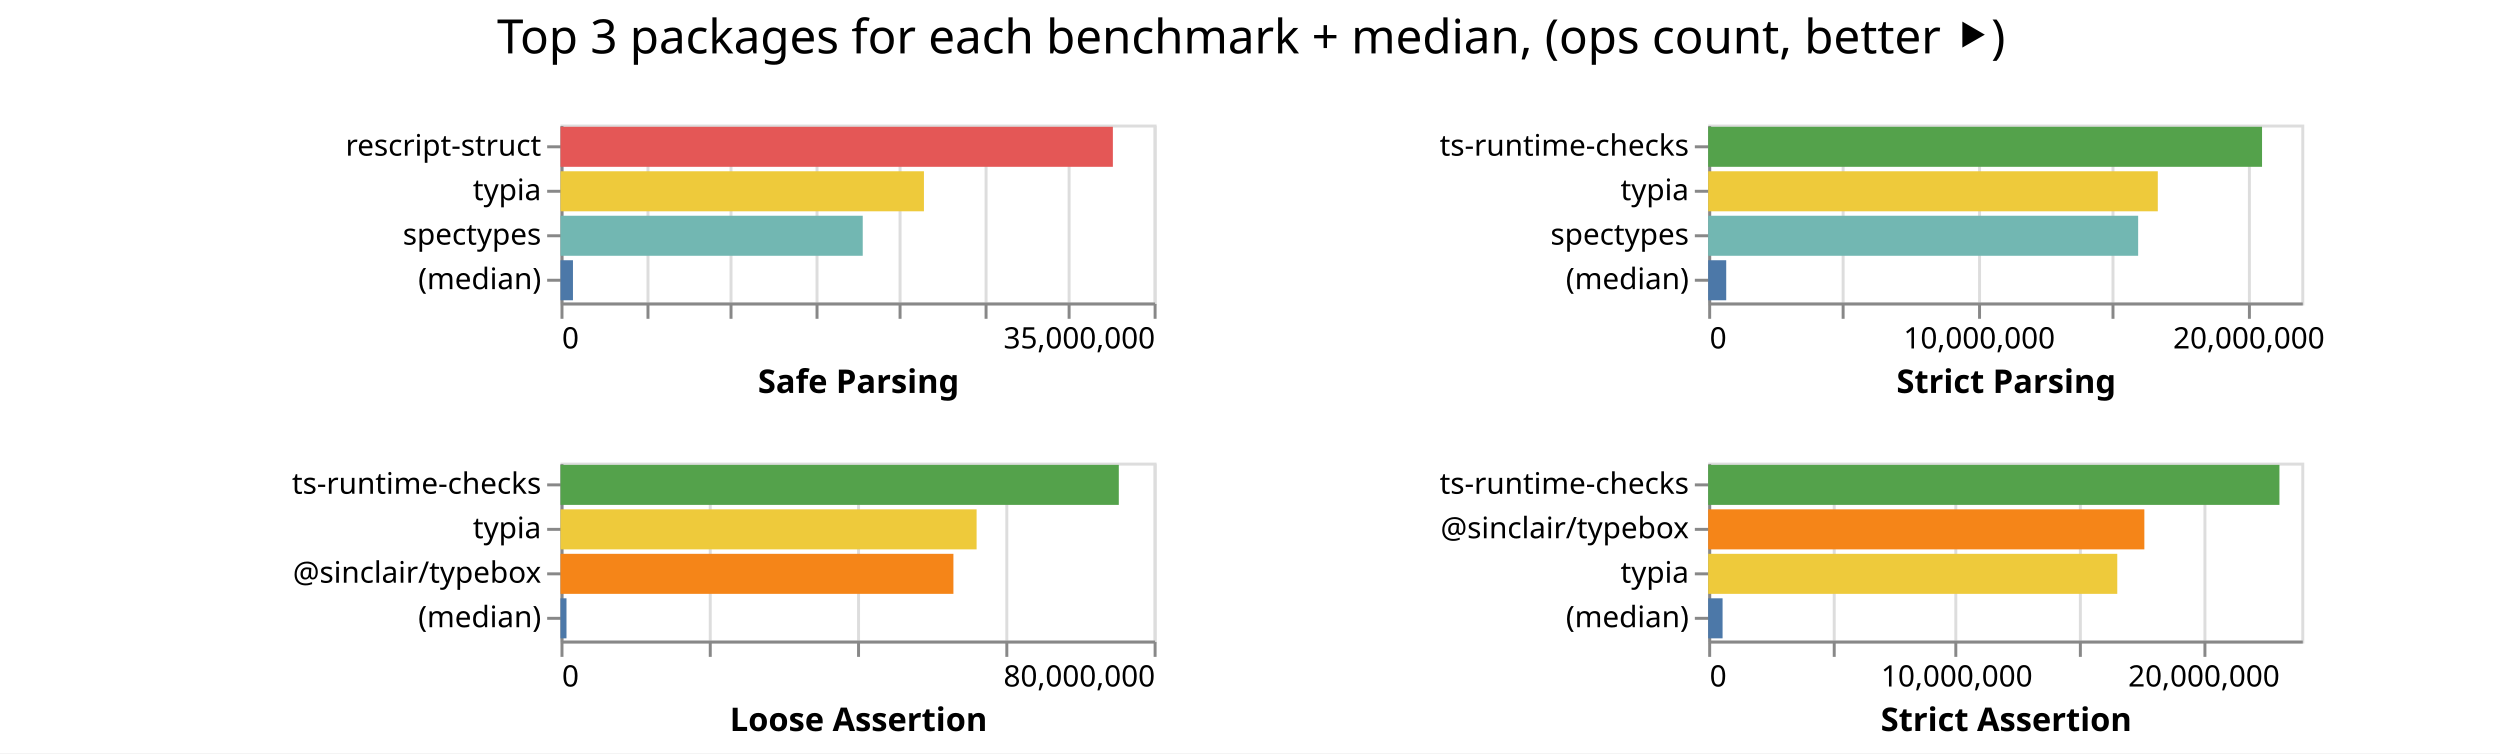
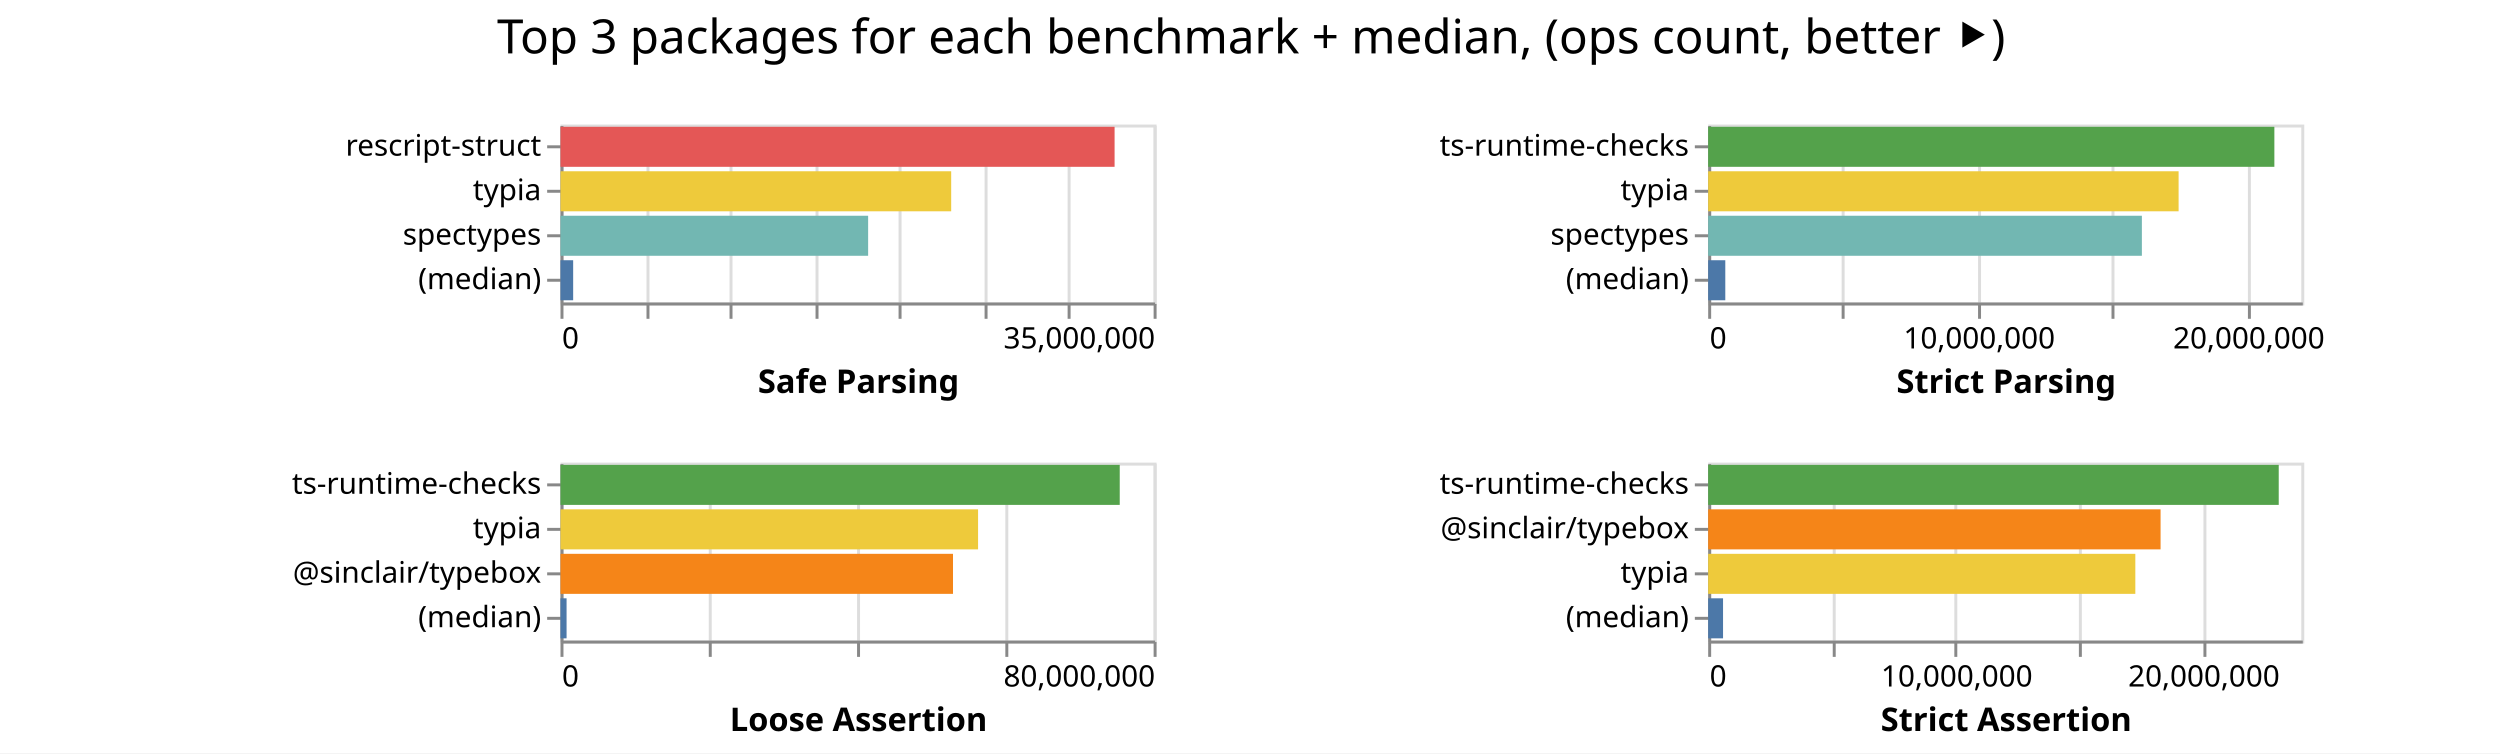
<svg xmlns="http://www.w3.org/2000/svg" class="marks" width="843" height="254">
  <path fill="#fff" d="M0 0h843v254H0z" />
  <g class="mark-group role-frame root" aria-roledescription="group mark container" fill="none" stroke-miterlimit="10">
    <path class="background" aria-hidden="true" d="M189 42Z" />
    <g class="mark-group role-scope child__Safe_Parsing_group" aria-roledescription="group mark container">
      <path class="background" aria-hidden="true" d="M189.5 42.5h200v60h-200Z" stroke="#ddd" />
      <g class="mark-group role-axis" aria-roledescription="axis" aria-label="X-axis for a linear scale with values from 0 to 35,000,000">
        <path class="background" aria-hidden="true" d="M189.5 102.5Z" pointer-events="none" />
        <g class="mark-rule role-axis-grid" pointer-events="none" stroke="#ddd">
          <path d="M189.5 102.5v-60M218.5 102.5v-60M246.5 102.5v-60M275.5 102.5v-60M303.5 102.5v-60M332.5 102.5v-60M360.5 102.5v-60M389.5 102.5v-60" />
        </g>
      </g>
      <g pointer-events="none" class="mark-group role-axis" aria-roledescription="axis" aria-label="X-axis titled 'Safe Parsing' for a linear scale with values from 0 to 35,000,000">
        <path class="background" aria-hidden="true" d="M189.5 102.5Z" />
        <g class="mark-rule role-axis-tick" stroke="#888">
          <path d="M189.5 102.5v5M218.5 102.5v5M246.5 102.5v5M275.5 102.5v5M303.5 102.5v5M332.5 102.5v5M360.5 102.5v5M389.5 102.5v5" />
        </g>
        <g class="mark-text role-axis-label" font-family="sans-serif" font-size="10" fill="#000">
          <text transform="translate(189.5 117.5)">0</text>
          <text text-anchor="end" transform="translate(389.5 117.5)">35,000,000</text>
        </g>
        <path stroke="#888" d="M189.5 102.5h200" class="mark-rule role-axis-domain" />
        <text text-anchor="middle" transform="translate(289.5 132.5)" font-family="sans-serif" font-size="11" font-weight="bold" fill="#000" class="mark-text role-axis-title">Safe Parsing</text>
      </g>
      <g pointer-events="none" class="mark-group role-axis" aria-roledescription="axis" aria-label="Y-axis for a discrete scale with 4 values: rescript-struct, typia, spectypes, (median)">
        <path class="background" aria-hidden="true" d="M189.5 42.5Z" />
        <g class="mark-rule role-axis-tick" stroke="#888">
          <path d="M189.5 49.5h-5M189.5 64.5h-5M189.5 79.5h-5M189.5 94.5h-5" />
        </g>
        <g class="mark-text role-axis-label" text-anchor="end" font-family="sans-serif" font-size="10" fill="#000">
          <text transform="translate(182.5 52.5)">rescript-struct</text>
          <text transform="translate(182.5 67.5)">typia</text>
          <text transform="translate(182.5 82.5)">spectypes</text>
          <text transform="translate(182.5 97.5)">(median)</text>
        </g>
        <path stroke="#888" d="M189.5 42.5v60" class="mark-rule role-axis-domain" />
      </g>
      <g class="mark-rect role-mark child__Safe_Parsing_marks" aria-roledescription="rect mark container">
-         <path d="M189 42.75h186.26v13.5H189Z" fill="#e45756" />
-         <path d="M189 57.75h122.553v13.5H189Z" fill="#eeca3b" />
-         <path d="M189 72.75h101.914v13.5H189Z" fill="#72b7b2" />
-         <path d="M189 87.75h4.203v13.5H189Z" fill="#4c78a8" />
+         <path d="M189 42.75h186.838v13.5H189Z" fill="#e45756" />
+         <path d="M189 57.75h131.739v13.5H189Z" fill="#eeca3b" />
+         <path d="M189 72.75h103.735v13.5H189Z" fill="#72b7b2" />
+         <path d="M189 87.75h4.27v13.5H189Z" fill="#4c78a8" />
      </g>
    </g>
    <g class="mark-group role-scope child__Strict_Parsing_group" aria-roledescription="group mark container">
      <path class="background" aria-hidden="true" d="M576.5 42.5h200v60h-200Z" stroke="#ddd" />
      <g class="mark-group role-axis" aria-roledescription="axis" aria-label="X-axis for a linear scale with values from 0 to 22,000,000">
        <path class="background" aria-hidden="true" d="M576.5 102.5Z" pointer-events="none" />
        <g class="mark-rule role-axis-grid" pointer-events="none" stroke="#ddd">
          <path d="M576.5 102.5v-60M621.5 102.5v-60M667.5 102.5v-60M712.5 102.5v-60M758.5 102.5v-60" />
        </g>
      </g>
      <g pointer-events="none" class="mark-group role-axis" aria-roledescription="axis" aria-label="X-axis titled 'Strict Parsing' for a linear scale with values from 0 to 22,000,000">
        <path class="background" aria-hidden="true" d="M576.5 102.5Z" />
        <g class="mark-rule role-axis-tick" stroke="#888">
          <path d="M576.5 102.5v5M621.5 102.5v5M667.5 102.5v5M712.5 102.5v5M758.5 102.5v5" />
        </g>
        <g class="mark-text role-axis-label" font-family="sans-serif" font-size="10" fill="#000">
          <text transform="translate(576.5 117.5)">0</text>
          <text text-anchor="middle" transform="translate(667.41 117.5)">10,000,000</text>
          <text text-anchor="middle" transform="translate(758.318 117.5)">20,000,000</text>
        </g>
        <path stroke="#888" d="M576.5 102.5h200" class="mark-rule role-axis-domain" />
        <text text-anchor="middle" transform="translate(676.5 132.5)" font-family="sans-serif" font-size="11" font-weight="bold" fill="#000" class="mark-text role-axis-title">Strict Parsing</text>
      </g>
      <g pointer-events="none" class="mark-group role-axis" aria-roledescription="axis" aria-label="Y-axis for a discrete scale with 4 values: ts-runtime-checks, typia, spectypes, (median)">
        <path class="background" aria-hidden="true" d="M576.5 42.5Z" />
        <g class="mark-rule role-axis-tick" stroke="#888">
          <path d="M576.5 49.5h-5M576.5 64.5h-5M576.5 79.5h-5M576.5 94.5h-5" />
        </g>
        <g class="mark-text role-axis-label" text-anchor="end" font-family="sans-serif" font-size="10" fill="#000">
          <text transform="translate(569.5 52.5)">ts-runtime-checks</text>
          <text transform="translate(569.5 67.5)">typia</text>
          <text transform="translate(569.5 82.5)">spectypes</text>
          <text transform="translate(569.5 97.5)">(median)</text>
        </g>
        <path stroke="#888" d="M576.5 42.5v60" class="mark-rule role-axis-domain" />
      </g>
      <g class="mark-rect role-mark child__Strict_Parsing_marks" aria-roledescription="rect mark container">
-         <path d="M576 42.75h186.76v13.5H576Z" fill="#54a24b" />
-         <path d="M576 57.75h151.611v13.5H576Z" fill="#eeca3b" />
-         <path d="M576 72.75h144.984v13.5H576Z" fill="#72b7b2" />
-         <path d="M576 87.75h6.08v13.5H576Z" fill="#4c78a8" />
+         <path d="M576 42.75h190.916v13.5H576Z" fill="#54a24b" />
+         <path d="M576 57.75h158.624v13.5H576Z" fill="#eeca3b" />
+         <path d="M576 72.75h146.242v13.5H576Z" fill="#72b7b2" />
+         <path d="M576 87.75h5.77v13.5H576Z" fill="#4c78a8" />
      </g>
    </g>
    <g class="mark-group role-scope child__Loose_Assertion_group" aria-roledescription="group mark container">
      <path class="background" aria-hidden="true" d="M189.5 156.5h200v60h-200Z" stroke="#ddd" />
      <g class="mark-group role-axis" aria-roledescription="axis" aria-label="X-axis for a linear scale with values from 0 to 80,000,000">
        <path class="background" aria-hidden="true" d="M189.5 216.5Z" pointer-events="none" />
        <g class="mark-rule role-axis-grid" pointer-events="none" stroke="#ddd">
          <path d="M189.5 216.5v-60M239.5 216.5v-60M289.5 216.5v-60M339.5 216.5v-60M389.5 216.5v-60" />
        </g>
      </g>
      <g pointer-events="none" class="mark-group role-axis" aria-roledescription="axis" aria-label="X-axis titled 'Loose Assertion' for a linear scale with values from 0 to 80,000,000">
        <path class="background" aria-hidden="true" d="M189.5 216.5Z" />
        <g class="mark-rule role-axis-tick" stroke="#888">
          <path d="M189.5 216.5v5M239.5 216.5v5M289.5 216.5v5M339.5 216.5v5M389.5 216.5v5" />
        </g>
        <g class="mark-text role-axis-label" font-family="sans-serif" font-size="10" fill="#000">
          <text transform="translate(189.5 231.5)">0</text>
          <text text-anchor="end" transform="translate(389.5 231.5)">80,000,000</text>
        </g>
        <path stroke="#888" d="M189.5 216.5h200" class="mark-rule role-axis-domain" />
        <text text-anchor="middle" transform="translate(289.5 246.5)" font-family="sans-serif" font-size="11" font-weight="bold" fill="#000" class="mark-text role-axis-title">Loose Assertion</text>
      </g>
      <g pointer-events="none" class="mark-group role-axis" aria-roledescription="axis" aria-label="Y-axis for a discrete scale with 4 values: ts-runtime-checks, typia, @sinclair/typebox, (median)">
        <path class="background" aria-hidden="true" d="M189.5 156.5Z" />
        <g class="mark-rule role-axis-tick" stroke="#888">
          <path d="M189.5 163.5h-5M189.5 178.5h-5M189.5 193.5h-5M189.5 208.5h-5" />
        </g>
        <g class="mark-text role-axis-label" text-anchor="end" font-family="sans-serif" font-size="10" fill="#000">
          <text transform="translate(182.5 166.5)">ts-runtime-checks</text>
          <text transform="translate(182.5 181.5)">typia</text>
          <text transform="translate(182.5 196.5)">@sinclair/typebox</text>
          <text transform="translate(182.5 211.5)">(median)</text>
        </g>
        <path stroke="#888" d="M189.5 156.5v60" class="mark-rule role-axis-domain" />
      </g>
      <g class="mark-rect role-mark child__Loose_Assertion_marks" aria-roledescription="rect mark container">
-         <path d="M189 156.75h188.262v13.5H189Z" fill="#54a24b" />
-         <path d="M189 171.75h140.312v13.5H189Z" fill="#eeca3b" />
-         <path d="M189 186.75h132.491v13.5H189Z" fill="#f58518" />
-         <path d="M189 201.75h2.02v13.5H189Z" fill="#4c78a8" />
+         <path d="M189 156.75h188.574v13.5H189Z" fill="#54a24b" />
+         <path d="M189 171.75h140.804v13.5H189Z" fill="#eeca3b" />
+         <path d="M189 186.75h132.353v13.5H189Z" fill="#f58518" />
+         <path d="M189 201.75h2.049v13.5H189Z" fill="#4c78a8" />
      </g>
    </g>
    <g class="mark-group role-scope child__Strict_Assertion_group" aria-roledescription="group mark container">
      <path class="background" aria-hidden="true" d="M576.5 156.5h200v60h-200Z" stroke="#ddd" />
      <g class="mark-group role-axis" aria-roledescription="axis" aria-label="X-axis for a linear scale with values from 0 to 24,000,000">
        <path class="background" aria-hidden="true" d="M576.5 216.5Z" pointer-events="none" />
        <g class="mark-rule role-axis-grid" pointer-events="none" stroke="#ddd">
          <path d="M576.5 216.5v-60M618.5 216.5v-60M659.5 216.5v-60M701.5 216.5v-60M743.5 216.5v-60" />
        </g>
      </g>
      <g pointer-events="none" class="mark-group role-axis" aria-roledescription="axis" aria-label="X-axis titled 'Strict Assertion' for a linear scale with values from 0 to 24,000,000">
        <path class="background" aria-hidden="true" d="M576.5 216.5Z" />
        <g class="mark-rule role-axis-tick" stroke="#888">
          <path d="M576.5 216.5v5M618.5 216.5v5M659.5 216.5v5M701.5 216.5v5M743.5 216.5v5" />
        </g>
        <g class="mark-text role-axis-label" font-family="sans-serif" font-size="10" fill="#000">
          <text transform="translate(576.5 231.5)">0</text>
          <text text-anchor="middle" transform="translate(659.833 231.5)">10,000,000</text>
          <text text-anchor="middle" transform="translate(743.167 231.5)">20,000,000</text>
        </g>
        <path stroke="#888" d="M576.5 216.5h200" class="mark-rule role-axis-domain" />
        <text text-anchor="middle" transform="translate(676.5 246.5)" font-family="sans-serif" font-size="11" font-weight="bold" fill="#000" class="mark-text role-axis-title">Strict Assertion</text>
      </g>
      <g pointer-events="none" class="mark-group role-axis" aria-roledescription="axis" aria-label="Y-axis for a discrete scale with 4 values: ts-runtime-checks, @sinclair/typebox, typia, (median)">
        <path class="background" aria-hidden="true" d="M576.5 156.5Z" />
        <g class="mark-rule role-axis-tick" stroke="#888">
          <path d="M576.5 163.5h-5M576.5 178.5h-5M576.5 193.5h-5M576.5 208.5h-5" />
        </g>
        <g class="mark-text role-axis-label" text-anchor="end" font-family="sans-serif" font-size="10" fill="#000">
          <text transform="translate(569.5 166.5)">ts-runtime-checks</text>
          <text transform="translate(569.5 181.5)">@sinclair/typebox</text>
          <text transform="translate(569.5 196.5)">typia</text>
          <text transform="translate(569.5 211.5)">(median)</text>
        </g>
        <path stroke="#888" d="M576.5 156.5v60" class="mark-rule role-axis-domain" />
      </g>
      <g class="mark-rect role-mark child__Strict_Assertion_marks" aria-roledescription="rect mark container">
-         <path d="M576 156.75h192.627v13.5H576Z" fill="#54a24b" />
-         <path d="M576 171.75h147.076v13.5H576Z" fill="#f58518" />
-         <path d="M576 186.75h137.943v13.5H576Z" fill="#eeca3b" />
-         <path d="M576 201.75h4.854v13.5H576Z" fill="#4c78a8" />
+         <path d="M576 156.75h192.388v13.5H576Z" fill="#54a24b" />
+         <path d="M576 171.75h152.545v13.5H576Z" fill="#f58518" />
+         <path d="M576 186.75h144.032v13.5H576Z" fill="#eeca3b" />
+         <path d="M576 201.75h5.012v13.5H576Z" fill="#4c78a8" />
      </g>
    </g>
    <g class="mark-group role-title">
      <path class="background" aria-hidden="true" d="M421.91 5Z" pointer-events="none" />
      <text text-anchor="middle" transform="translate(421.91 18)" font-family="sans-serif" font-size="16" fill="#000" class="mark-text role-title-text" aria-roledescription="title" aria-label="Title text 'Top 3 packages for each benchmark + median, (ops count, better ⯈)'" pointer-events="none">Top 3 packages for each benchmark + median, (ops count, better ⯈)</text>
    </g>
  </g>
</svg>
